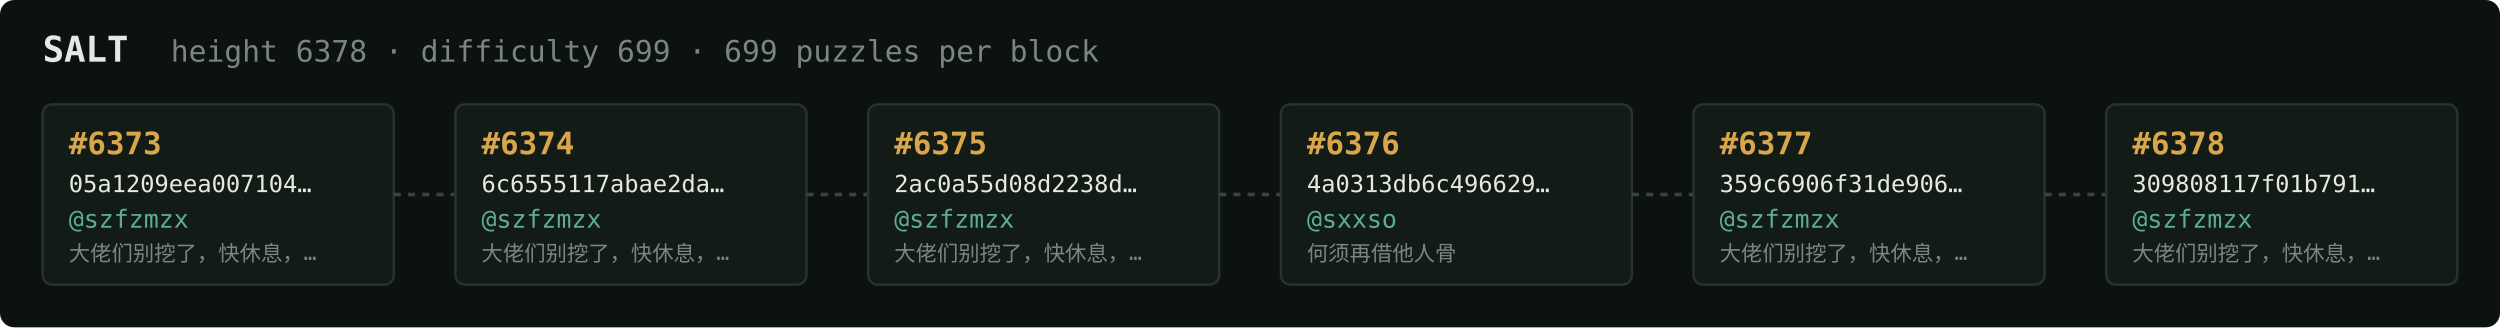
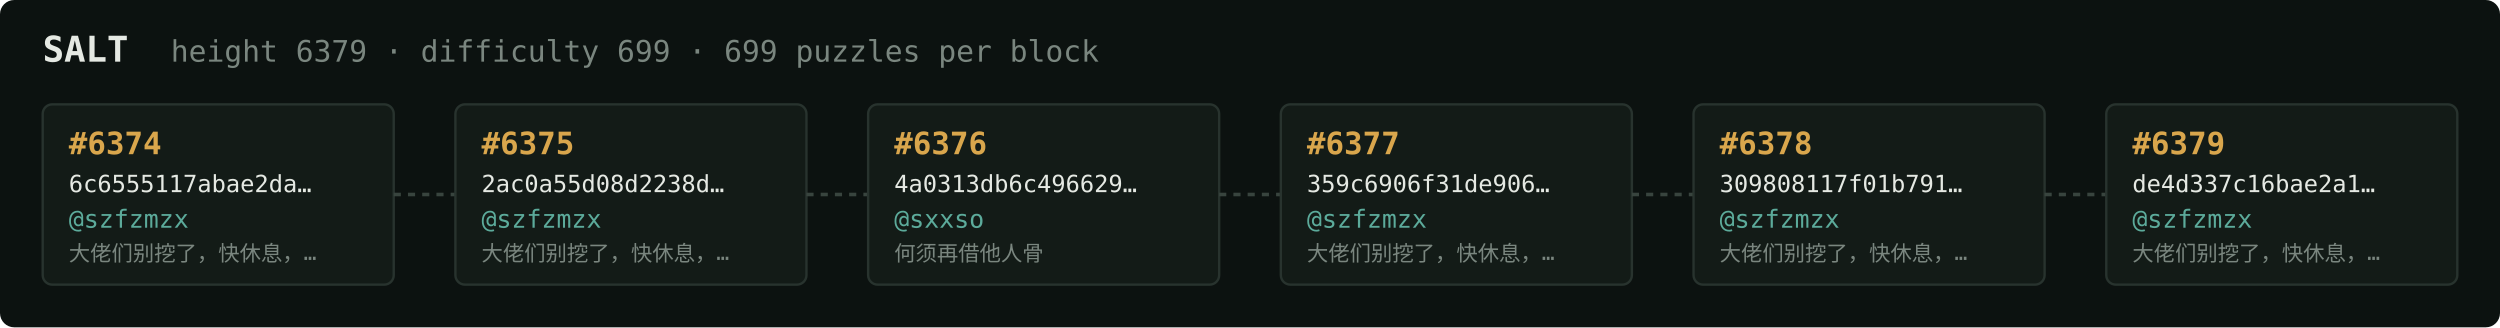
<svg xmlns="http://www.w3.org/2000/svg" width="1054" height="138" viewBox="0 0 1054 138" font-family="ui-monospace,SFMono-Regular,Menlo,monospace">
  <rect fill="#0c1210" width="1054" height="138" rx="6" />
  <text x="18" y="26" fill="#e5e9e3" font-size="15" font-weight="700">SALT</text>
-   <text x="72" y="26" fill="#7a867f" font-size="12.5">height 6378 · difficulty 699 · 699 puzzles per block</text>
+   <text x="72" y="26" fill="#7a867f" font-size="12.5">height 6379 · difficulty 699 · 699 puzzles per block</text>
  <rect x="18" y="44" width="148" height="76" rx="4" fill="#131b17" stroke="#28332e" stroke-width="1" />
-   <text x="29" y="65" fill="#d9a64c" font-size="13" font-weight="700">#6373</text>
-   <text x="29" y="81" fill="#e5e9e3" font-size="10">05a1209eea007104…</text>
+   <text x="29" y="65" fill="#d9a64c" font-size="13" font-weight="700">#6374</text>
+   <text x="29" y="81" fill="#e5e9e3" font-size="10">6c6555117abae2da…</text>
  <text x="29" y="96" fill="#5cab9b" font-size="10.5">@szfzmzx</text>
  <text x="29" y="110" fill="#7a867f" font-size="9">大佬们别挖了，快休息，…</text>
  <line x1="166" y1="82.0" x2="192" y2="82.0" stroke="#38443e" stroke-width="1.5" stroke-dasharray="3 3" />
  <rect x="192" y="44" width="148" height="76" rx="4" fill="#131b17" stroke="#28332e" stroke-width="1" />
-   <text x="203" y="65" fill="#d9a64c" font-size="13" font-weight="700">#6374</text>
-   <text x="203" y="81" fill="#e5e9e3" font-size="10">6c6555117abae2da…</text>
+   <text x="203" y="65" fill="#d9a64c" font-size="13" font-weight="700">#6375</text>
+   <text x="203" y="81" fill="#e5e9e3" font-size="10">2ac0a55d08d2238d…</text>
  <text x="203" y="96" fill="#5cab9b" font-size="10.5">@szfzmzx</text>
  <text x="203" y="110" fill="#7a867f" font-size="9">大佬们别挖了，快休息，…</text>
  <line x1="340" y1="82.0" x2="366" y2="82.0" stroke="#38443e" stroke-width="1.5" stroke-dasharray="3 3" />
  <rect x="366" y="44" width="148" height="76" rx="4" fill="#131b17" stroke="#28332e" stroke-width="1" />
-   <text x="377" y="65" fill="#d9a64c" font-size="13" font-weight="700">#6375</text>
-   <text x="377" y="81" fill="#e5e9e3" font-size="10">2ac0a55d08d2238d…</text>
-   <text x="377" y="96" fill="#5cab9b" font-size="10.5">@szfzmzx</text>
-   <text x="377" y="110" fill="#7a867f" font-size="9">大佬们别挖了，快休息，…</text>
+   <text x="377" y="65" fill="#d9a64c" font-size="13" font-weight="700">#6376</text>
+   <text x="377" y="81" fill="#e5e9e3" font-size="10">4a0313db6c496629…</text>
+   <text x="377" y="96" fill="#5cab9b" font-size="10.5">@sxxso</text>
+   <text x="377" y="110" fill="#7a867f" font-size="9">何须再借他人骨</text>
  <line x1="514" y1="82.0" x2="540" y2="82.0" stroke="#38443e" stroke-width="1.5" stroke-dasharray="3 3" />
  <rect x="540" y="44" width="148" height="76" rx="4" fill="#131b17" stroke="#28332e" stroke-width="1" />
-   <text x="551" y="65" fill="#d9a64c" font-size="13" font-weight="700">#6376</text>
-   <text x="551" y="81" fill="#e5e9e3" font-size="10">4a0313db6c496629…</text>
-   <text x="551" y="96" fill="#5cab9b" font-size="10.5">@sxxso</text>
-   <text x="551" y="110" fill="#7a867f" font-size="9">何须再借他人骨</text>
+   <text x="551" y="65" fill="#d9a64c" font-size="13" font-weight="700">#6377</text>
+   <text x="551" y="81" fill="#e5e9e3" font-size="10">359c6906f31de906…</text>
+   <text x="551" y="96" fill="#5cab9b" font-size="10.5">@szfzmzx</text>
+   <text x="551" y="110" fill="#7a867f" font-size="9">大佬们别挖了，快休息，…</text>
  <line x1="688" y1="82.0" x2="714" y2="82.0" stroke="#38443e" stroke-width="1.5" stroke-dasharray="3 3" />
  <rect x="714" y="44" width="148" height="76" rx="4" fill="#131b17" stroke="#28332e" stroke-width="1" />
-   <text x="725" y="65" fill="#d9a64c" font-size="13" font-weight="700">#6377</text>
-   <text x="725" y="81" fill="#e5e9e3" font-size="10">359c6906f31de906…</text>
+   <text x="725" y="65" fill="#d9a64c" font-size="13" font-weight="700">#6378</text>
+   <text x="725" y="81" fill="#e5e9e3" font-size="10">309808117f01b791…</text>
  <text x="725" y="96" fill="#5cab9b" font-size="10.5">@szfzmzx</text>
  <text x="725" y="110" fill="#7a867f" font-size="9">大佬们别挖了，快休息，…</text>
  <line x1="862" y1="82.0" x2="888" y2="82.0" stroke="#38443e" stroke-width="1.5" stroke-dasharray="3 3" />
  <rect x="888" y="44" width="148" height="76" rx="4" fill="#131b17" stroke="#28332e" stroke-width="1" />
-   <text x="899" y="65" fill="#d9a64c" font-size="13" font-weight="700">#6378</text>
-   <text x="899" y="81" fill="#e5e9e3" font-size="10">309808117f01b791…</text>
+   <text x="899" y="65" fill="#d9a64c" font-size="13" font-weight="700">#6379</text>
+   <text x="899" y="81" fill="#e5e9e3" font-size="10">de4d337c16bae2a1…</text>
  <text x="899" y="96" fill="#5cab9b" font-size="10.5">@szfzmzx</text>
  <text x="899" y="110" fill="#7a867f" font-size="9">大佬们别挖了，快休息，…</text>
</svg>
